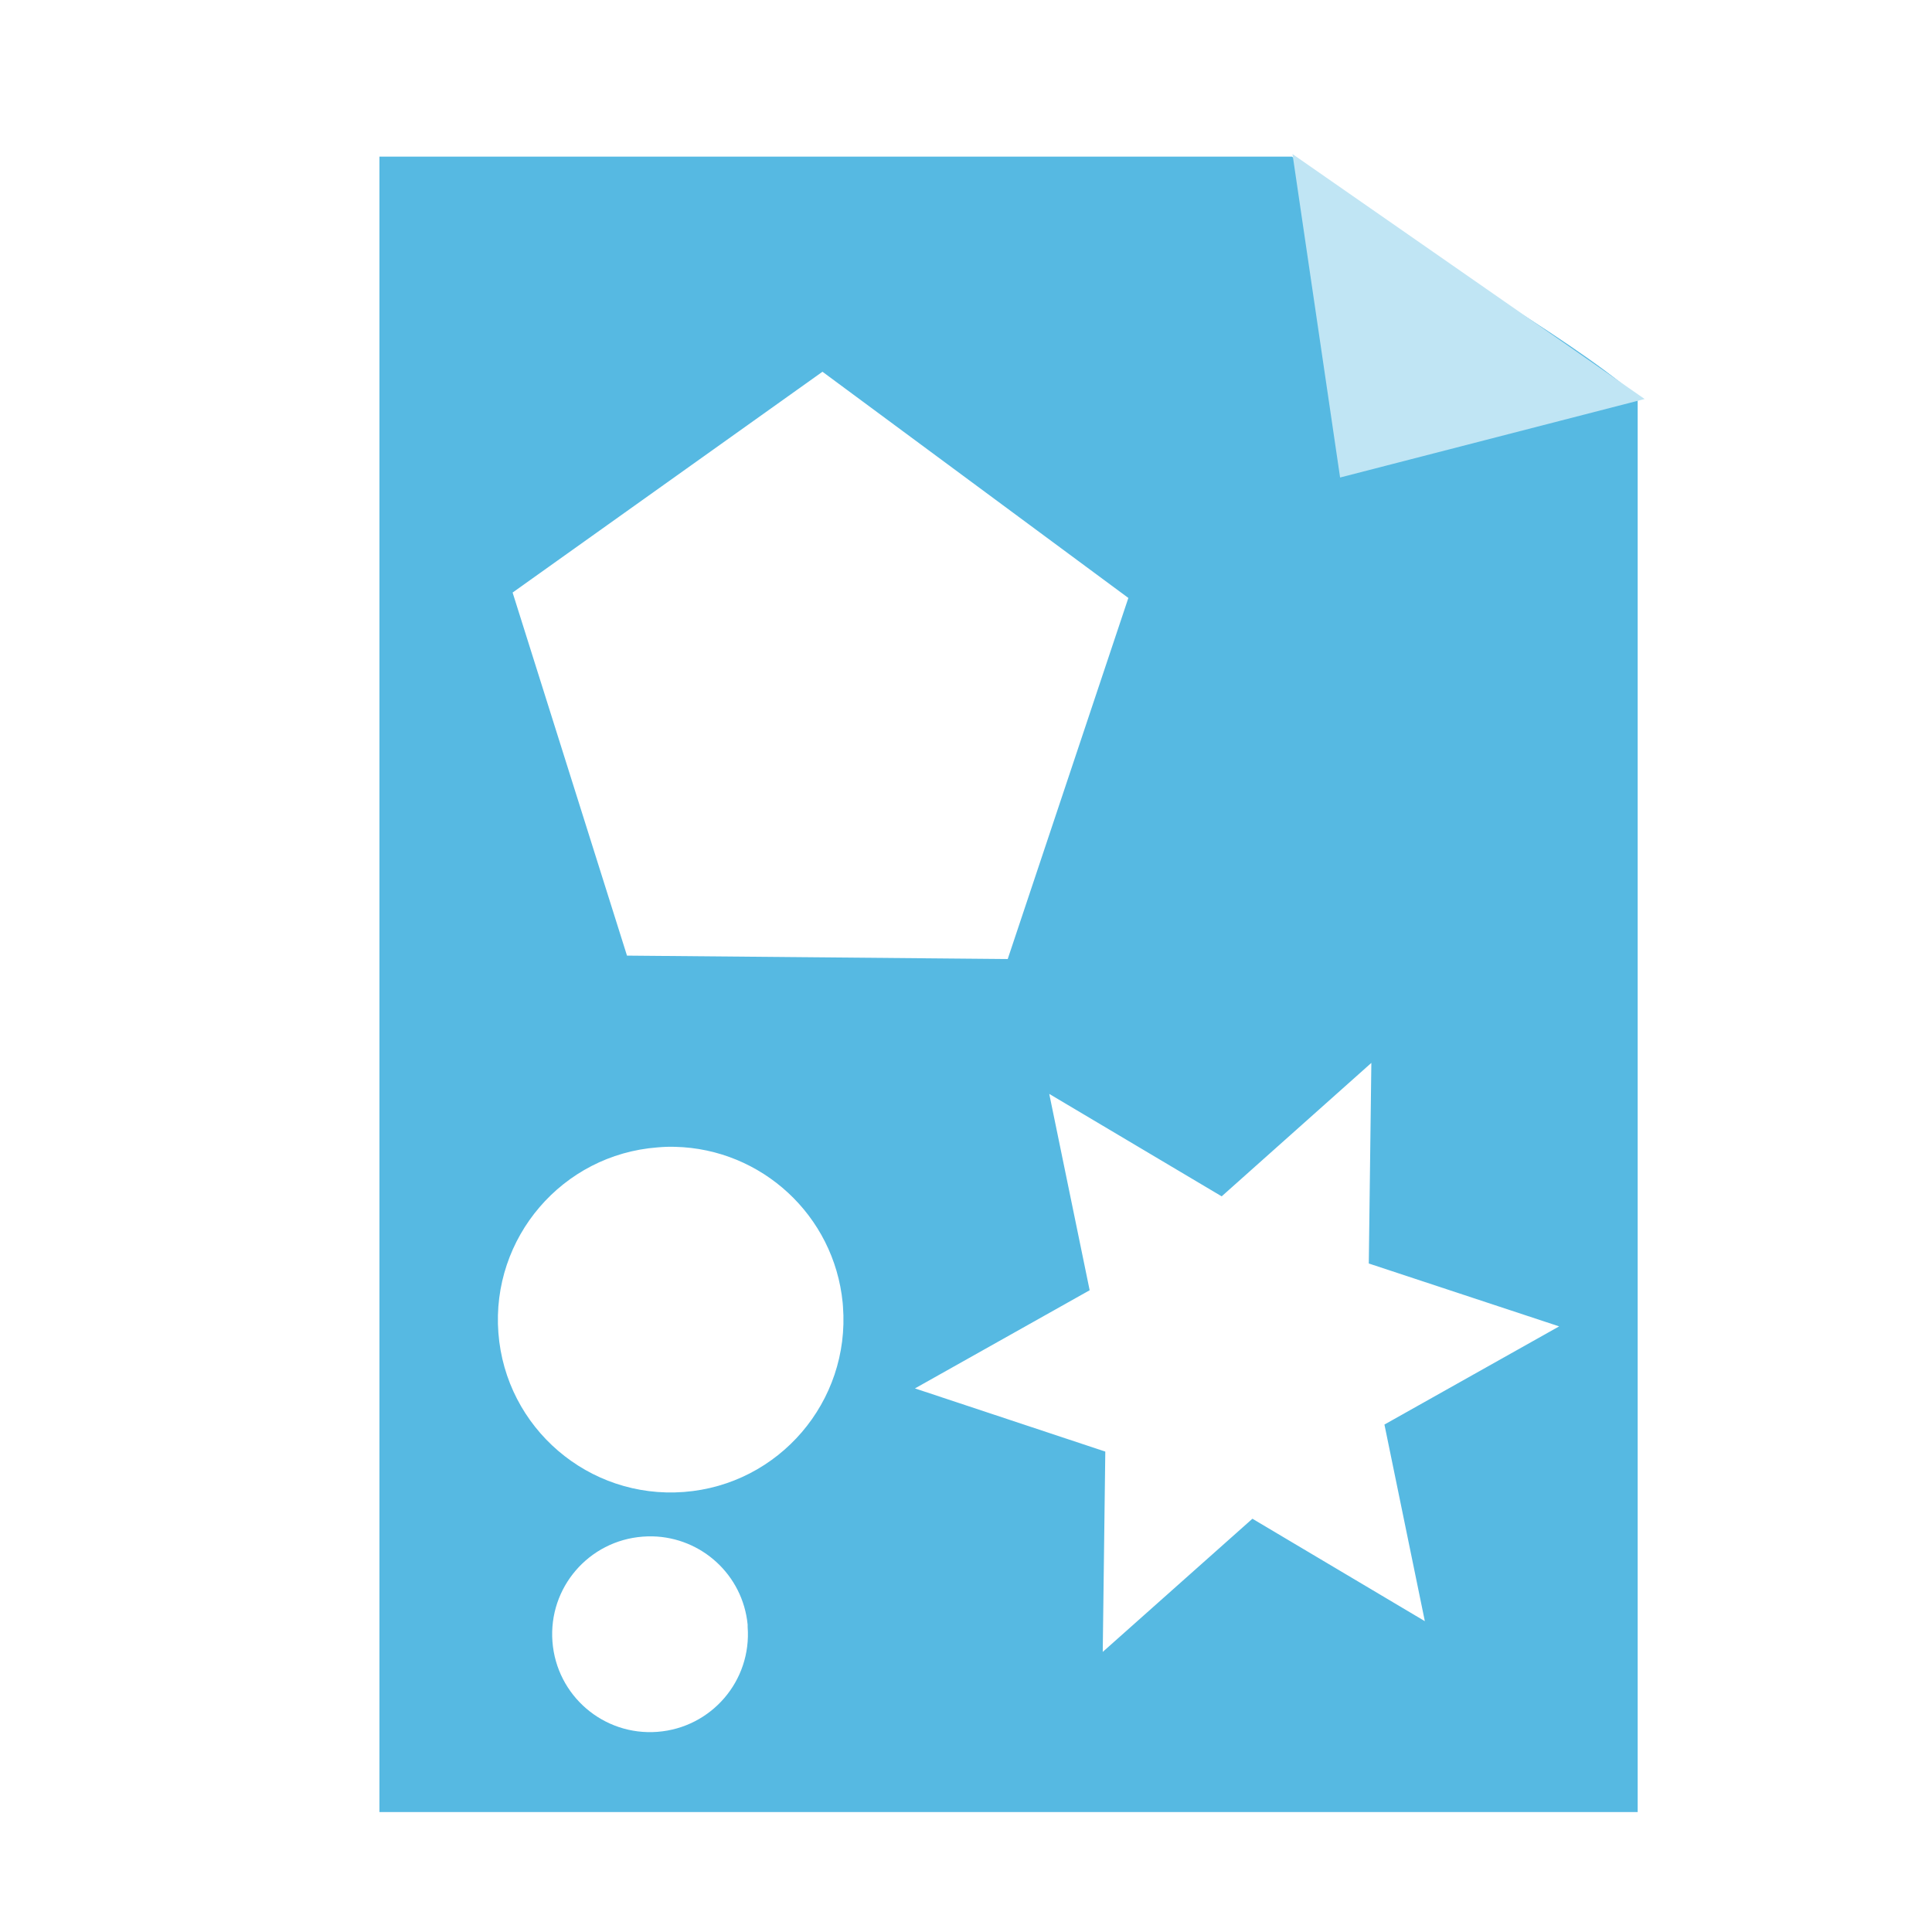
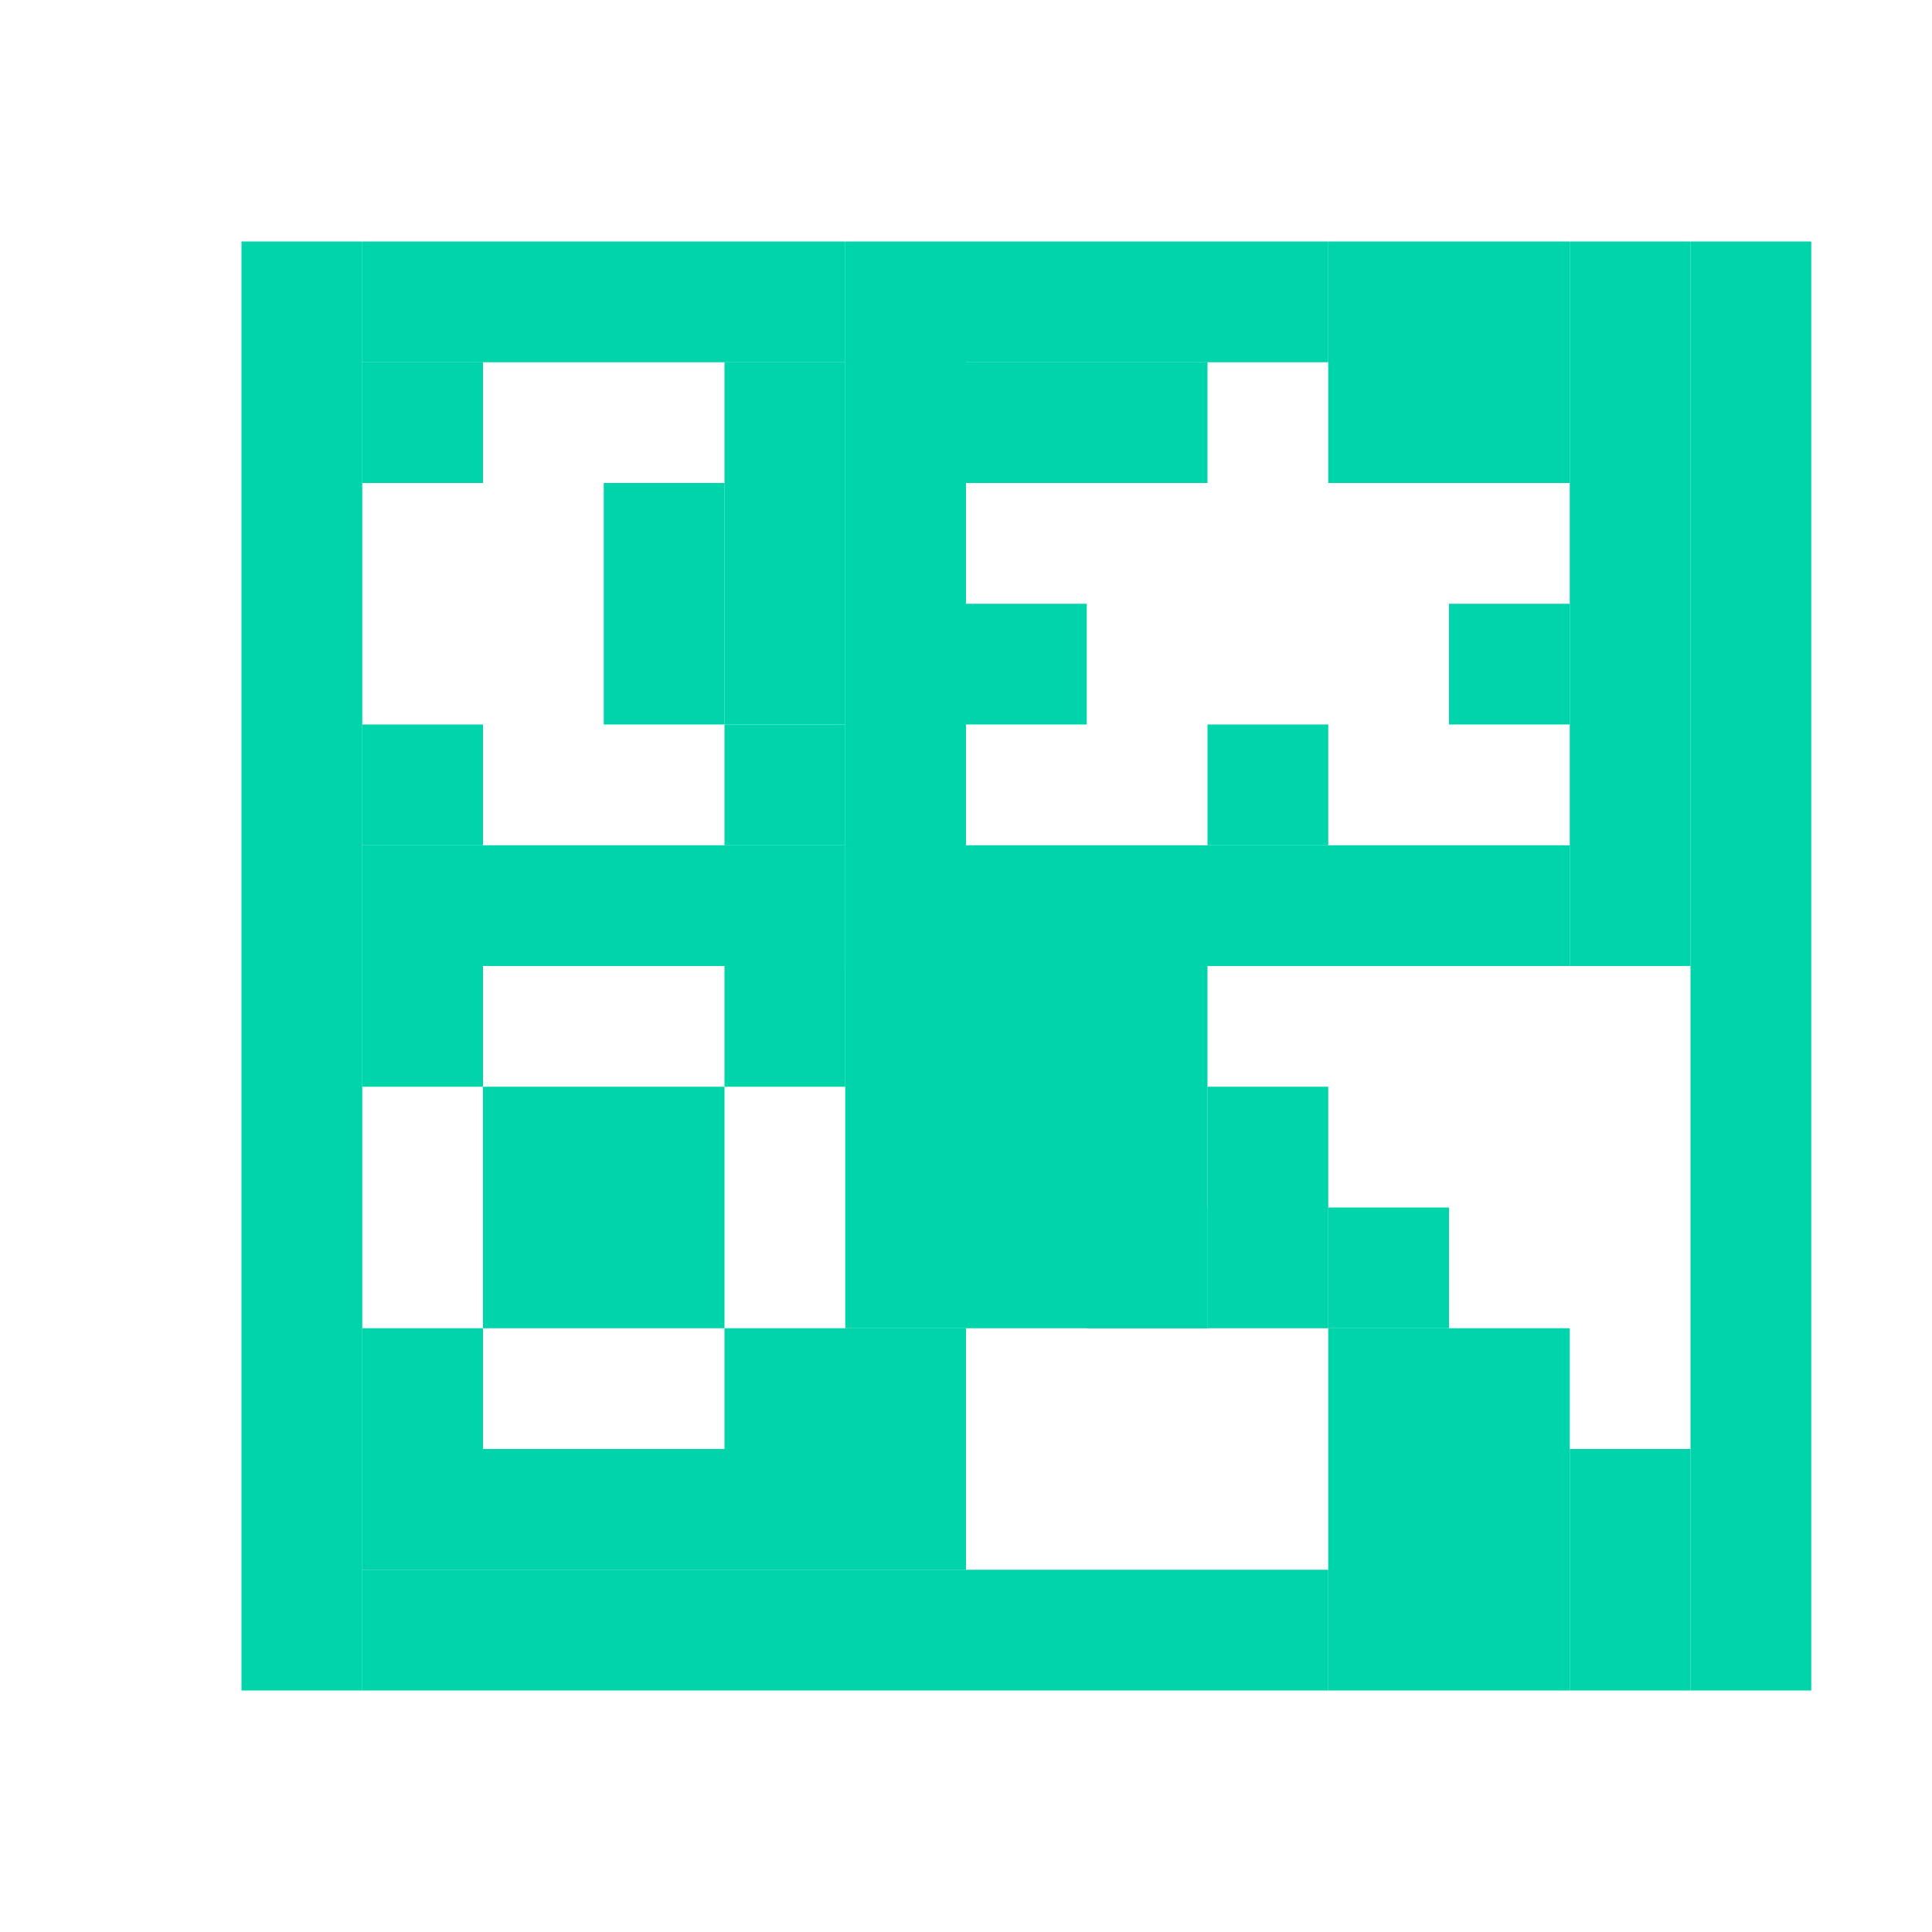
- <svg xmlns="http://www.w3.org/2000/svg" xmlns:xlink="http://www.w3.org/1999/xlink" width="256" height="256" id="svg2" version="1.1">
-   <defs id="defs4">
-     <linearGradient id="linearGradient4019">
-       <stop style="stop-color:#ffffff;stop-opacity:1;" offset="0" id="stop4021" />
-       <stop style="stop-color:#ffffff;stop-opacity:0;" offset="1" id="stop4023" />
-     </linearGradient>
-     <linearGradient id="linearGradient3977">
-       <stop style="stop-color:#000000;stop-opacity:1;" offset="0" id="stop3979" />
-       <stop style="stop-color:#000000;stop-opacity:0;" offset="1" id="stop3981" />
-     </linearGradient>
-     <linearGradient id="linearGradient3864">
-       <stop style="stop-color:#ffffff;stop-opacity:1;" offset="0" id="stop3866" />
-       <stop style="stop-color:#d5d5d5;stop-opacity:0;" offset="1" id="stop3868" />
-     </linearGradient>
-     <linearGradient id="linearGradient3815">
-       <stop style="stop-color:#e0f2fe;stop-opacity:1;" offset="0" id="stop3817" />
-       <stop style="stop-color:#075e99;stop-opacity:1;" offset="1" id="stop3819" />
-     </linearGradient>
-     <linearGradient id="linearGradient3805">
-       <stop style="stop-color:#989898;stop-opacity:1;" offset="0" id="stop3807" />
-       <stop style="stop-color:#2a2a2a;stop-opacity:0.95;" offset="1" id="stop3809" />
-     </linearGradient>
-     <linearGradient id="linearGradient3927">
-       <stop id="stop3929" offset="0" style="stop-color:#9d9d9d;stop-opacity:1;" />
-       <stop id="stop3931" offset="1" style="stop-color:#ffffff;stop-opacity:1;" />
-     </linearGradient>
-     <linearGradient id="linearGradient3909">
-       <stop style="stop-color:#909090;stop-opacity:1;" offset="0" id="stop3911" />
-       <stop style="stop-color:#cfcfcf;stop-opacity:1;" offset="1" id="stop3913" />
-     </linearGradient>
-     <linearGradient xlink:href="#linearGradient3805" id="linearGradient3811" x1="141.332" y1="860.943" x2="141.746" y2="895.386" gradientUnits="userSpaceOnUse" gradientTransform="translate(-20.78522,229.2814)" />
-     <linearGradient xlink:href="#linearGradient3864" id="linearGradient3900" gradientUnits="userSpaceOnUse" gradientTransform="translate(-17.03505,1027.871)" x1="88.987" y1="81.556" x2="88.843" y2="129.873" />
-     <linearGradient xlink:href="#linearGradient3909" id="linearGradient3903" gradientUnits="userSpaceOnUse" gradientTransform="translate(-16.21726,228.2541)" x1="107.043" y1="1026.591" x2="113.804" y2="879.611" />
-     <linearGradient xlink:href="#linearGradient3815" id="linearGradient3922" x1="188.395" y1="277.653" x2="179.107" y2="341.375" gradientUnits="userSpaceOnUse" gradientTransform="matrix(0.8701886,0,0,0.9619874,-161.4282,851.4796)" />
-     <linearGradient id="linearGradient3815-1">
-       <stop style="stop-color:#e0f2fe;stop-opacity:1;" offset="0" id="stop3817-9" />
-       <stop style="stop-color:#01131f;stop-opacity:1;" offset="1" id="stop3819-2" />
-     </linearGradient>
-     <linearGradient y2="327.966" x2="195.484" y1="272.692" x1="205.841" gradientTransform="matrix(0.8711359,0,0,0.9971052,-281.2357,815.6828)" gradientUnits="userSpaceOnUse" id="linearGradient3939" xlink:href="#linearGradient3815-1" />
-     <linearGradient xlink:href="#linearGradient3977" id="linearGradient3983" x1="114.408" y1="858.761" x2="252.527" y2="932.05" gradientUnits="userSpaceOnUse" gradientTransform="translate(-16.82057,249.1046)" />
-     <radialGradient xlink:href="#linearGradient4019" id="radialGradient4025" cx="120.922" cy="141.025" fx="120.922" fy="141.025" r="127.605" gradientTransform="matrix(0.6794853,0.00596595,-0.00506566,0.5462121,39.47156,63.27414)" gradientUnits="userSpaceOnUse" />
-     <filter id="filter4063" x="-0.241" width="1.481" y="-0.303" height="1.605">
-       <feGaussianBlur stdDeviation="14.712" id="feGaussianBlur4065" />
-     </filter>
-     <filter id="filter4069">
-       <feGaussianBlur stdDeviation="2.722" id="feGaussianBlur4071" />
-     </filter>
-     <filter id="filter3862" x="-0.202" width="1.403" y="-0.181" height="1.361">
-       <feGaussianBlur stdDeviation="3.884" id="feGaussianBlur3864" />
-     </filter>
-     <filter id="filter3880" x="-0.849" width="2.698" y="-0.634" height="2.267">
-       <feGaussianBlur stdDeviation="20.637" id="feGaussianBlur3882" />
-     </filter>
-     <linearGradient xlink:href="#linearGradient3815" id="linearGradient3995" gradientUnits="userSpaceOnUse" gradientTransform="translate(14.41763,821.1926)" x1="401.291" y1="22.915" x2="335.61" y2="452.24" />
-     <linearGradient xlink:href="#linearGradient3927" id="linearGradient3997" gradientUnits="userSpaceOnUse" x1="419.115" y1="-27.718" x2="404.261" y2="81.883" />
-   </defs>
-   <g id="layer1" transform="translate(0,-796.3622)">
-     <path style="opacity:0.265;fill:url(#radialGradient4025);fill-opacity:1;stroke:none;filter:url(#filter4063)" id="path3985" d="m 194.268,141.025 c 0,32.219 -32.838,58.337 -73.346,58.337 -40.508,0 -73.346,-26.118 -73.346,-58.337 0,-32.219 32.838,-58.337 73.346,-58.337 28.216,0 53.931,12.874 66.133,33.109" transform="matrix(1.411905,0,0,1.050619,-56.44967,1043.144)" />
-     <path style="fill:#56b9e2;fill-opacity:1;stroke:none" d="m 50.278,817.117 0,219.356 166.723,0 0,-187.572 c -10.933,-9.253 -26.942,-17.135 -45.809,-31.784 l -120.913,0 z m 58.704,28.503 40.531,29.974 -15.986,47.845 -50.447,-0.452 -15.157,-48.109 41.059,-29.258 z m 72.729,91.581 -0.339,26.581 25.223,8.332 -23.15,13.008 5.354,26.053 -22.848,-13.573 -19.832,17.645 0.339,-26.543 -25.223,-8.37 23.15,-13.008 -5.354,-26.015 22.848,13.573 19.832,-17.683 z m -93.428,11.122 c 0.392,-0.014 0.788,-0.008 1.169,0 11.428,0.271 21.066,9.047 22.207,20.661 l 0.038,0.49 c 0.961,12.606 -8.47,23.622 -21.076,24.582 -12.606,0.96 -23.622,-8.47 -24.582,-21.076 -0.961,-12.606 8.47,-23.622 21.076,-24.582 0.388,-0.03 0.777,-0.062 1.169,-0.075 z m -1.81,51.615 c 6.482,0.154 11.946,5.101 12.593,11.688 l 0,0.302 c 0.545,7.15 -4.802,13.367 -11.952,13.912 -7.15,0.545 -13.368,-4.802 -13.912,-11.952 -0.545,-7.15 4.802,-13.368 11.952,-13.912 0.44,-0.034 0.887,-0.048 1.32,-0.037 z" id="rect3051" />
-     <path transform="matrix(1.081045,0,0,1.140954,-253.2906,789.7108)" style="fill:#c0e5f4;fill-opacity:1;stroke:none" d="m 398.559,61.285 -5.836,-37.565 43.164,28.449 z" id="path3054" />
+ <svg xmlns="http://www.w3.org/2000/svg" width="256" height="256" viewBox="0 0 256 256" id="svg2" version="1.1">
+   <defs id="defs4" />
+   <g id="layer2" style="display:inline">
+     <rect style="color:#000000;clip-rule:nonzero;display:inline;overflow:visible;visibility:visible;opacity:1;isolation:auto;mix-blend-mode:normal;color-interpolation:sRGB;color-interpolation-filters:linearRGB;solid-color:#000000;solid-opacity:1;fill:#00d4aa;fill-opacity:1;fill-rule:nonzero;stroke:none;stroke-width:2.2;stroke-linecap:round;stroke-linejoin:miter;stroke-miterlimit:4;stroke-dasharray:none;stroke-dashoffset:0;stroke-opacity:1;color-rendering:auto;image-rendering:auto;shape-rendering:auto;text-rendering:auto;enable-background:accumulate" id="rect4485" width="64" height="16" x="48" y="32" />
+     <rect style="color:#000000;clip-rule:nonzero;display:inline;overflow:visible;visibility:visible;opacity:1;isolation:auto;mix-blend-mode:normal;color-interpolation:sRGB;color-interpolation-filters:linearRGB;solid-color:#000000;solid-opacity:1;fill:#00d4aa;fill-opacity:1;fill-rule:nonzero;stroke:none;stroke-width:2.2;stroke-linecap:round;stroke-linejoin:miter;stroke-miterlimit:4;stroke-dasharray:none;stroke-dashoffset:0;stroke-opacity:1;color-rendering:auto;image-rendering:auto;shape-rendering:auto;text-rendering:auto;enable-background:accumulate" id="rect4485-9" width="16" height="16" x="96" y="96" />
+     <rect style="color:#000000;clip-rule:nonzero;display:inline;overflow:visible;visibility:visible;opacity:1;isolation:auto;mix-blend-mode:normal;color-interpolation:sRGB;color-interpolation-filters:linearRGB;solid-color:#000000;solid-opacity:1;fill:#00d4aa;fill-opacity:1;fill-rule:nonzero;stroke:none;stroke-width:2.2;stroke-linecap:round;stroke-linejoin:miter;stroke-miterlimit:4;stroke-dasharray:none;stroke-dashoffset:0;stroke-opacity:1;color-rendering:auto;image-rendering:auto;shape-rendering:auto;text-rendering:auto;enable-background:accumulate" id="rect4485-3" width="64" height="16" x="48" y="112" />
+     <rect style="color:#000000;clip-rule:nonzero;display:inline;overflow:visible;visibility:visible;opacity:1;isolation:auto;mix-blend-mode:normal;color-interpolation:sRGB;color-interpolation-filters:linearRGB;solid-color:#000000;solid-opacity:1;fill:#00d4aa;fill-opacity:1;fill-rule:nonzero;stroke:none;stroke-width:2.2;stroke-linecap:round;stroke-linejoin:miter;stroke-miterlimit:4;stroke-dasharray:none;stroke-dashoffset:0;stroke-opacity:1;color-rendering:auto;image-rendering:auto;shape-rendering:auto;text-rendering:auto;enable-background:accumulate" id="rect4485-6" width="96" height="16" x="-128" y="112" transform="matrix(0,-1,1,0,0,0)" />
+     <rect style="color:#000000;clip-rule:nonzero;display:inline;overflow:visible;visibility:visible;opacity:1;isolation:auto;mix-blend-mode:normal;color-interpolation:sRGB;color-interpolation-filters:linearRGB;solid-color:#000000;solid-opacity:1;fill:#00d4aa;fill-opacity:1;fill-rule:nonzero;stroke:none;stroke-width:2.2;stroke-linecap:round;stroke-linejoin:miter;stroke-miterlimit:4;stroke-dasharray:none;stroke-dashoffset:0;stroke-opacity:1;color-rendering:auto;image-rendering:auto;shape-rendering:auto;text-rendering:auto;enable-background:accumulate" id="rect4485-6-1" width="192" height="16" x="-224" y="224" transform="matrix(0,-1,1,0,0,0)" />
+     <rect style="color:#000000;clip-rule:nonzero;display:inline;overflow:visible;visibility:visible;opacity:1;isolation:auto;mix-blend-mode:normal;color-interpolation:sRGB;color-interpolation-filters:linearRGB;solid-color:#000000;solid-opacity:1;fill:#00d4aa;fill-opacity:1;fill-rule:nonzero;stroke:none;stroke-width:2.2;stroke-linecap:round;stroke-linejoin:miter;stroke-miterlimit:4;stroke-dasharray:none;stroke-dashoffset:0;stroke-opacity:1;color-rendering:auto;image-rendering:auto;shape-rendering:auto;text-rendering:auto;enable-background:accumulate" id="rect4485-9-9" width="48" height="16" x="128" y="32" />
+     <rect style="color:#000000;clip-rule:nonzero;display:inline;overflow:visible;visibility:visible;opacity:1;isolation:auto;mix-blend-mode:normal;color-interpolation:sRGB;color-interpolation-filters:linearRGB;solid-color:#000000;solid-opacity:1;fill:#00d4aa;fill-opacity:1;fill-rule:nonzero;stroke:none;stroke-width:2.2;stroke-linecap:round;stroke-linejoin:miter;stroke-miterlimit:4;stroke-dasharray:none;stroke-dashoffset:0;stroke-opacity:1;color-rendering:auto;image-rendering:auto;shape-rendering:auto;text-rendering:auto;enable-background:accumulate" id="rect4485-9-0" width="96" height="16" x="112" y="112" />
+     <rect style="color:#000000;clip-rule:nonzero;display:inline;overflow:visible;visibility:visible;opacity:1;isolation:auto;mix-blend-mode:normal;color-interpolation:sRGB;color-interpolation-filters:linearRGB;solid-color:#000000;solid-opacity:1;fill:#00d4aa;fill-opacity:1;fill-rule:nonzero;stroke:none;stroke-width:2.2;stroke-linecap:round;stroke-linejoin:miter;stroke-miterlimit:4;stroke-dasharray:none;stroke-dashoffset:0;stroke-opacity:1;color-rendering:auto;image-rendering:auto;shape-rendering:auto;text-rendering:auto;enable-background:accumulate" id="rect4485-9-9-80" width="16" height="16" x="160" y="96" />
+     <rect style="color:#000000;clip-rule:nonzero;display:inline;overflow:visible;visibility:visible;opacity:1;isolation:auto;mix-blend-mode:normal;color-interpolation:sRGB;color-interpolation-filters:linearRGB;solid-color:#000000;solid-opacity:1;fill:#00d4aa;fill-opacity:1;fill-rule:nonzero;stroke:none;stroke-width:2.2;stroke-linecap:round;stroke-linejoin:miter;stroke-miterlimit:4;stroke-dasharray:none;stroke-dashoffset:0;stroke-opacity:1;color-rendering:auto;image-rendering:auto;shape-rendering:auto;text-rendering:auto;enable-background:accumulate" id="rect4485-9-9-6" width="32" height="32" x="176" y="32" />
+     <rect style="color:#000000;clip-rule:nonzero;display:inline;overflow:visible;visibility:visible;opacity:1;isolation:auto;mix-blend-mode:normal;color-interpolation:sRGB;color-interpolation-filters:linearRGB;solid-color:#000000;solid-opacity:1;fill:#00d4aa;fill-opacity:1;fill-rule:nonzero;stroke:none;stroke-width:2.2;stroke-linecap:round;stroke-linejoin:miter;stroke-miterlimit:4;stroke-dasharray:none;stroke-dashoffset:0;stroke-opacity:1;color-rendering:auto;image-rendering:auto;shape-rendering:auto;text-rendering:auto;enable-background:accumulate" id="rect4485-9-9-3" width="48" height="48" x="112" y="128" />
+     <rect style="color:#000000;clip-rule:nonzero;display:inline;overflow:visible;visibility:visible;opacity:1;isolation:auto;mix-blend-mode:normal;color-interpolation:sRGB;color-interpolation-filters:linearRGB;solid-color:#000000;solid-opacity:1;fill:#00d4aa;fill-opacity:1;fill-rule:nonzero;stroke:none;stroke-width:2.2;stroke-linecap:round;stroke-linejoin:miter;stroke-miterlimit:4;stroke-dasharray:none;stroke-dashoffset:0;stroke-opacity:1;color-rendering:auto;image-rendering:auto;shape-rendering:auto;text-rendering:auto;enable-background:accumulate" id="rect4485-9-9-4" width="32" height="32" x="64" y="144" />
+     <rect style="color:#000000;clip-rule:nonzero;display:inline;overflow:visible;visibility:visible;opacity:1;isolation:auto;mix-blend-mode:normal;color-interpolation:sRGB;color-interpolation-filters:linearRGB;solid-color:#000000;solid-opacity:1;fill:#00d4aa;fill-opacity:1;fill-rule:nonzero;stroke:none;stroke-width:2.2;stroke-linecap:round;stroke-linejoin:miter;stroke-miterlimit:4;stroke-dasharray:none;stroke-dashoffset:0;stroke-opacity:1;color-rendering:auto;image-rendering:auto;shape-rendering:auto;text-rendering:auto;enable-background:accumulate" id="rect4485-9-9-6-1" width="32" height="16" x="128" y="48" />
+     <rect style="color:#000000;clip-rule:nonzero;display:inline;overflow:visible;visibility:visible;opacity:1;isolation:auto;mix-blend-mode:normal;color-interpolation:sRGB;color-interpolation-filters:linearRGB;solid-color:#000000;solid-opacity:1;fill:#00d4aa;fill-opacity:1;fill-rule:nonzero;stroke:none;stroke-width:2.2;stroke-linecap:round;stroke-linejoin:miter;stroke-miterlimit:4;stroke-dasharray:none;stroke-dashoffset:0;stroke-opacity:1;color-rendering:auto;image-rendering:auto;shape-rendering:auto;text-rendering:auto;enable-background:accumulate" id="rect4485-9-9-6-4" width="16" height="16" x="128" y="80" />
+     <rect style="color:#000000;clip-rule:nonzero;display:inline;overflow:visible;visibility:visible;opacity:1;isolation:auto;mix-blend-mode:normal;color-interpolation:sRGB;color-interpolation-filters:linearRGB;solid-color:#000000;solid-opacity:1;fill:#00d4aa;fill-opacity:1;fill-rule:nonzero;stroke:none;stroke-width:2.2;stroke-linecap:round;stroke-linejoin:miter;stroke-miterlimit:4;stroke-dasharray:none;stroke-dashoffset:0;stroke-opacity:1;color-rendering:auto;image-rendering:auto;shape-rendering:auto;text-rendering:auto;enable-background:accumulate" id="rect4485-9-9-6-1-6" width="16" height="16" x="48" y="48" />
+     <rect style="color:#000000;clip-rule:nonzero;display:inline;overflow:visible;visibility:visible;opacity:1;isolation:auto;mix-blend-mode:normal;color-interpolation:sRGB;color-interpolation-filters:linearRGB;solid-color:#000000;solid-opacity:1;fill:#00d4aa;fill-opacity:1;fill-rule:nonzero;stroke:none;stroke-width:2.2;stroke-linecap:round;stroke-linejoin:miter;stroke-miterlimit:4;stroke-dasharray:none;stroke-dashoffset:0;stroke-opacity:1;color-rendering:auto;image-rendering:auto;shape-rendering:auto;text-rendering:auto;enable-background:accumulate" id="rect4485-9-9-6-1-8" width="16" height="48" x="96" y="48" />
+     <rect style="color:#000000;clip-rule:nonzero;display:inline;overflow:visible;visibility:visible;opacity:1;isolation:auto;mix-blend-mode:normal;color-interpolation:sRGB;color-interpolation-filters:linearRGB;solid-color:#000000;solid-opacity:1;fill:#00d4aa;fill-opacity:1;fill-rule:nonzero;stroke:none;stroke-width:2.2;stroke-linecap:round;stroke-linejoin:miter;stroke-miterlimit:4;stroke-dasharray:none;stroke-dashoffset:0;stroke-opacity:1;color-rendering:auto;image-rendering:auto;shape-rendering:auto;text-rendering:auto;enable-background:accumulate" id="rect4485-9-9-6-1-9" width="16" height="32" x="80" y="64" />
+     <rect style="color:#000000;clip-rule:nonzero;display:inline;overflow:visible;visibility:visible;opacity:1;isolation:auto;mix-blend-mode:normal;color-interpolation:sRGB;color-interpolation-filters:linearRGB;solid-color:#000000;solid-opacity:1;fill:#00d4aa;fill-opacity:1;fill-rule:nonzero;stroke:none;stroke-width:2.2;stroke-linecap:round;stroke-linejoin:miter;stroke-miterlimit:4;stroke-dasharray:none;stroke-dashoffset:0;stroke-opacity:1;color-rendering:auto;image-rendering:auto;shape-rendering:auto;text-rendering:auto;enable-background:accumulate" id="rect4485-9-9-6-1-0" width="16" height="16" x="48" y="96" />
+     <rect style="color:#000000;clip-rule:nonzero;display:inline;overflow:visible;visibility:visible;opacity:1;isolation:auto;mix-blend-mode:normal;color-interpolation:sRGB;color-interpolation-filters:linearRGB;solid-color:#000000;solid-opacity:1;fill:#00d4aa;fill-opacity:1;fill-rule:nonzero;stroke:none;stroke-width:2.2;stroke-linecap:round;stroke-linejoin:miter;stroke-miterlimit:4;stroke-dasharray:none;stroke-dashoffset:0;stroke-opacity:1;color-rendering:auto;image-rendering:auto;shape-rendering:auto;text-rendering:auto;enable-background:accumulate" id="rect4485-91-7-8" width="128" height="16" x="-176" y="-224" transform="scale(-1,-1)" />
+     <rect style="color:#000000;clip-rule:nonzero;display:inline;overflow:visible;visibility:visible;opacity:1;isolation:auto;mix-blend-mode:normal;color-interpolation:sRGB;color-interpolation-filters:linearRGB;solid-color:#000000;solid-opacity:1;fill:#00d4aa;fill-opacity:1;fill-rule:nonzero;stroke:none;stroke-width:2.2;stroke-linecap:round;stroke-linejoin:miter;stroke-miterlimit:4;stroke-dasharray:none;stroke-dashoffset:0;stroke-opacity:1;color-rendering:auto;image-rendering:auto;shape-rendering:auto;text-rendering:auto;enable-background:accumulate" id="rect4239" width="16" height="16" x="48" y="128" />
+     <rect style="color:#000000;clip-rule:nonzero;display:inline;overflow:visible;visibility:visible;opacity:1;isolation:auto;mix-blend-mode:normal;color-interpolation:sRGB;color-interpolation-filters:linearRGB;solid-color:#000000;solid-opacity:1;fill:#00d4aa;fill-opacity:1;fill-rule:nonzero;stroke:none;stroke-width:2.2;stroke-linecap:round;stroke-linejoin:miter;stroke-miterlimit:4;stroke-dasharray:none;stroke-dashoffset:0;stroke-opacity:1;color-rendering:auto;image-rendering:auto;shape-rendering:auto;text-rendering:auto;enable-background:accumulate" id="rect4239-3" width="16" height="16" x="96" y="128" />
+     <rect style="color:#000000;clip-rule:nonzero;display:inline;overflow:visible;visibility:visible;opacity:1;isolation:auto;mix-blend-mode:normal;color-interpolation:sRGB;color-interpolation-filters:linearRGB;solid-color:#000000;solid-opacity:1;fill:#00d4aa;fill-opacity:1;fill-rule:nonzero;stroke:none;stroke-width:2.2;stroke-linecap:round;stroke-linejoin:miter;stroke-miterlimit:4;stroke-dasharray:none;stroke-dashoffset:0;stroke-opacity:1;color-rendering:auto;image-rendering:auto;shape-rendering:auto;text-rendering:auto;enable-background:accumulate" id="rect4239-1" width="16" height="16" x="48" y="176" />
+     <rect style="color:#000000;clip-rule:nonzero;display:inline;overflow:visible;visibility:visible;opacity:1;isolation:auto;mix-blend-mode:normal;color-interpolation:sRGB;color-interpolation-filters:linearRGB;solid-color:#000000;solid-opacity:1;fill:#00d4aa;fill-opacity:1;fill-rule:nonzero;stroke:none;stroke-width:2.2;stroke-linecap:round;stroke-linejoin:miter;stroke-miterlimit:4;stroke-dasharray:none;stroke-dashoffset:0;stroke-opacity:1;color-rendering:auto;image-rendering:auto;shape-rendering:auto;text-rendering:auto;enable-background:accumulate" id="rect4239-8" width="80" height="16" x="48" y="192" />
+     <rect style="color:#000000;clip-rule:nonzero;display:inline;overflow:visible;visibility:visible;opacity:1;isolation:auto;mix-blend-mode:normal;color-interpolation:sRGB;color-interpolation-filters:linearRGB;solid-color:#000000;solid-opacity:1;fill:#00d4aa;fill-opacity:1;fill-rule:nonzero;stroke:none;stroke-width:2.2;stroke-linecap:round;stroke-linejoin:miter;stroke-miterlimit:4;stroke-dasharray:none;stroke-dashoffset:0;stroke-opacity:1;color-rendering:auto;image-rendering:auto;shape-rendering:auto;text-rendering:auto;enable-background:accumulate" id="rect4239-1-8" width="32" height="16" x="96" y="176" />
+     <rect style="color:#000000;clip-rule:nonzero;display:inline;overflow:visible;visibility:visible;opacity:1;isolation:auto;mix-blend-mode:normal;color-interpolation:sRGB;color-interpolation-filters:linearRGB;solid-color:#000000;solid-opacity:1;fill:#00d4aa;fill-opacity:1;fill-rule:nonzero;stroke:none;stroke-width:2.2;stroke-linecap:round;stroke-linejoin:miter;stroke-miterlimit:4;stroke-dasharray:none;stroke-dashoffset:0;stroke-opacity:1;color-rendering:auto;image-rendering:auto;shape-rendering:auto;text-rendering:auto;enable-background:accumulate" id="rect4239-1-1" width="16" height="32" x="160" y="144" />
+     <rect style="color:#000000;clip-rule:nonzero;display:inline;overflow:visible;visibility:visible;opacity:1;isolation:auto;mix-blend-mode:normal;color-interpolation:sRGB;color-interpolation-filters:linearRGB;solid-color:#000000;solid-opacity:1;fill:#00d4aa;fill-opacity:1;fill-rule:nonzero;stroke:none;stroke-width:2.2;stroke-linecap:round;stroke-linejoin:miter;stroke-miterlimit:4;stroke-dasharray:none;stroke-dashoffset:0;stroke-opacity:1;color-rendering:auto;image-rendering:auto;shape-rendering:auto;text-rendering:auto;enable-background:accumulate" id="rect4239-1-3" width="16" height="16" x="144" y="160" />
+     <rect style="color:#000000;clip-rule:nonzero;display:inline;overflow:visible;visibility:visible;opacity:1;isolation:auto;mix-blend-mode:normal;color-interpolation:sRGB;color-interpolation-filters:linearRGB;solid-color:#000000;solid-opacity:1;fill:#00d4aa;fill-opacity:1;fill-rule:nonzero;stroke:none;stroke-width:2.2;stroke-linecap:round;stroke-linejoin:miter;stroke-miterlimit:4;stroke-dasharray:none;stroke-dashoffset:0;stroke-opacity:1;color-rendering:auto;image-rendering:auto;shape-rendering:auto;text-rendering:auto;enable-background:accumulate" id="rect4485-91-7-3" width="96" height="16" x="32" y="-224" transform="matrix(0,1,-1,0,0,0)" />
+     <rect style="color:#000000;clip-rule:nonzero;display:inline;overflow:visible;visibility:visible;opacity:1;isolation:auto;mix-blend-mode:normal;color-interpolation:sRGB;color-interpolation-filters:linearRGB;solid-color:#000000;solid-opacity:1;fill:#00d4aa;fill-opacity:1;fill-rule:nonzero;stroke:none;stroke-width:2.2;stroke-linecap:round;stroke-linejoin:miter;stroke-miterlimit:4;stroke-dasharray:none;stroke-dashoffset:0;stroke-opacity:1;color-rendering:auto;image-rendering:auto;shape-rendering:auto;text-rendering:auto;enable-background:accumulate" id="rect4485-91-7-3-5" width="192" height="16" x="32" y="-48" transform="matrix(0,1,-1,0,0,0)" />
+     <rect style="color:#000000;clip-rule:nonzero;display:inline;overflow:visible;visibility:visible;opacity:1;isolation:auto;mix-blend-mode:normal;color-interpolation:sRGB;color-interpolation-filters:linearRGB;solid-color:#000000;solid-opacity:1;fill:#00d4aa;fill-opacity:1;fill-rule:nonzero;stroke:none;stroke-width:2.2;stroke-linecap:round;stroke-linejoin:miter;stroke-miterlimit:4;stroke-dasharray:none;stroke-dashoffset:0;stroke-opacity:1;color-rendering:auto;image-rendering:auto;shape-rendering:auto;text-rendering:auto;enable-background:accumulate" id="rect4485-9-9-6-4-1" width="16" height="16" x="192" y="80" />
+     <rect style="color:#000000;clip-rule:nonzero;display:inline;overflow:visible;visibility:visible;opacity:1;isolation:auto;mix-blend-mode:normal;color-interpolation:sRGB;color-interpolation-filters:linearRGB;solid-color:#000000;solid-opacity:1;fill:#00d4aa;fill-opacity:1;fill-rule:nonzero;stroke:none;stroke-width:2.2;stroke-linecap:round;stroke-linejoin:miter;stroke-miterlimit:4;stroke-dasharray:none;stroke-dashoffset:0;stroke-opacity:1;color-rendering:auto;image-rendering:auto;shape-rendering:auto;text-rendering:auto;enable-background:accumulate" id="rect4239-1-4" width="16" height="16" x="176" y="160" />
+     <rect style="color:#000000;clip-rule:nonzero;display:inline;overflow:visible;visibility:visible;opacity:1;isolation:auto;mix-blend-mode:normal;color-interpolation:sRGB;color-interpolation-filters:linearRGB;solid-color:#000000;solid-opacity:1;fill:#00d4aa;fill-opacity:1;fill-rule:nonzero;stroke:none;stroke-width:2.2;stroke-linecap:round;stroke-linejoin:miter;stroke-miterlimit:4;stroke-dasharray:none;stroke-dashoffset:0;stroke-opacity:1;color-rendering:auto;image-rendering:auto;shape-rendering:auto;text-rendering:auto;enable-background:accumulate" id="rect4239-1-4-6" width="32" height="48" x="176" y="176" />
+     <rect style="color:#000000;clip-rule:nonzero;display:inline;overflow:visible;visibility:visible;opacity:1;isolation:auto;mix-blend-mode:normal;color-interpolation:sRGB;color-interpolation-filters:linearRGB;solid-color:#000000;solid-opacity:1;fill:#00d4aa;fill-opacity:1;fill-rule:nonzero;stroke:none;stroke-width:2.2;stroke-linecap:round;stroke-linejoin:miter;stroke-miterlimit:4;stroke-dasharray:none;stroke-dashoffset:0;stroke-opacity:1;color-rendering:auto;image-rendering:auto;shape-rendering:auto;text-rendering:auto;enable-background:accumulate" id="rect4239-1-4-1" width="16" height="32" x="208" y="192" />
  </g>
</svg>
